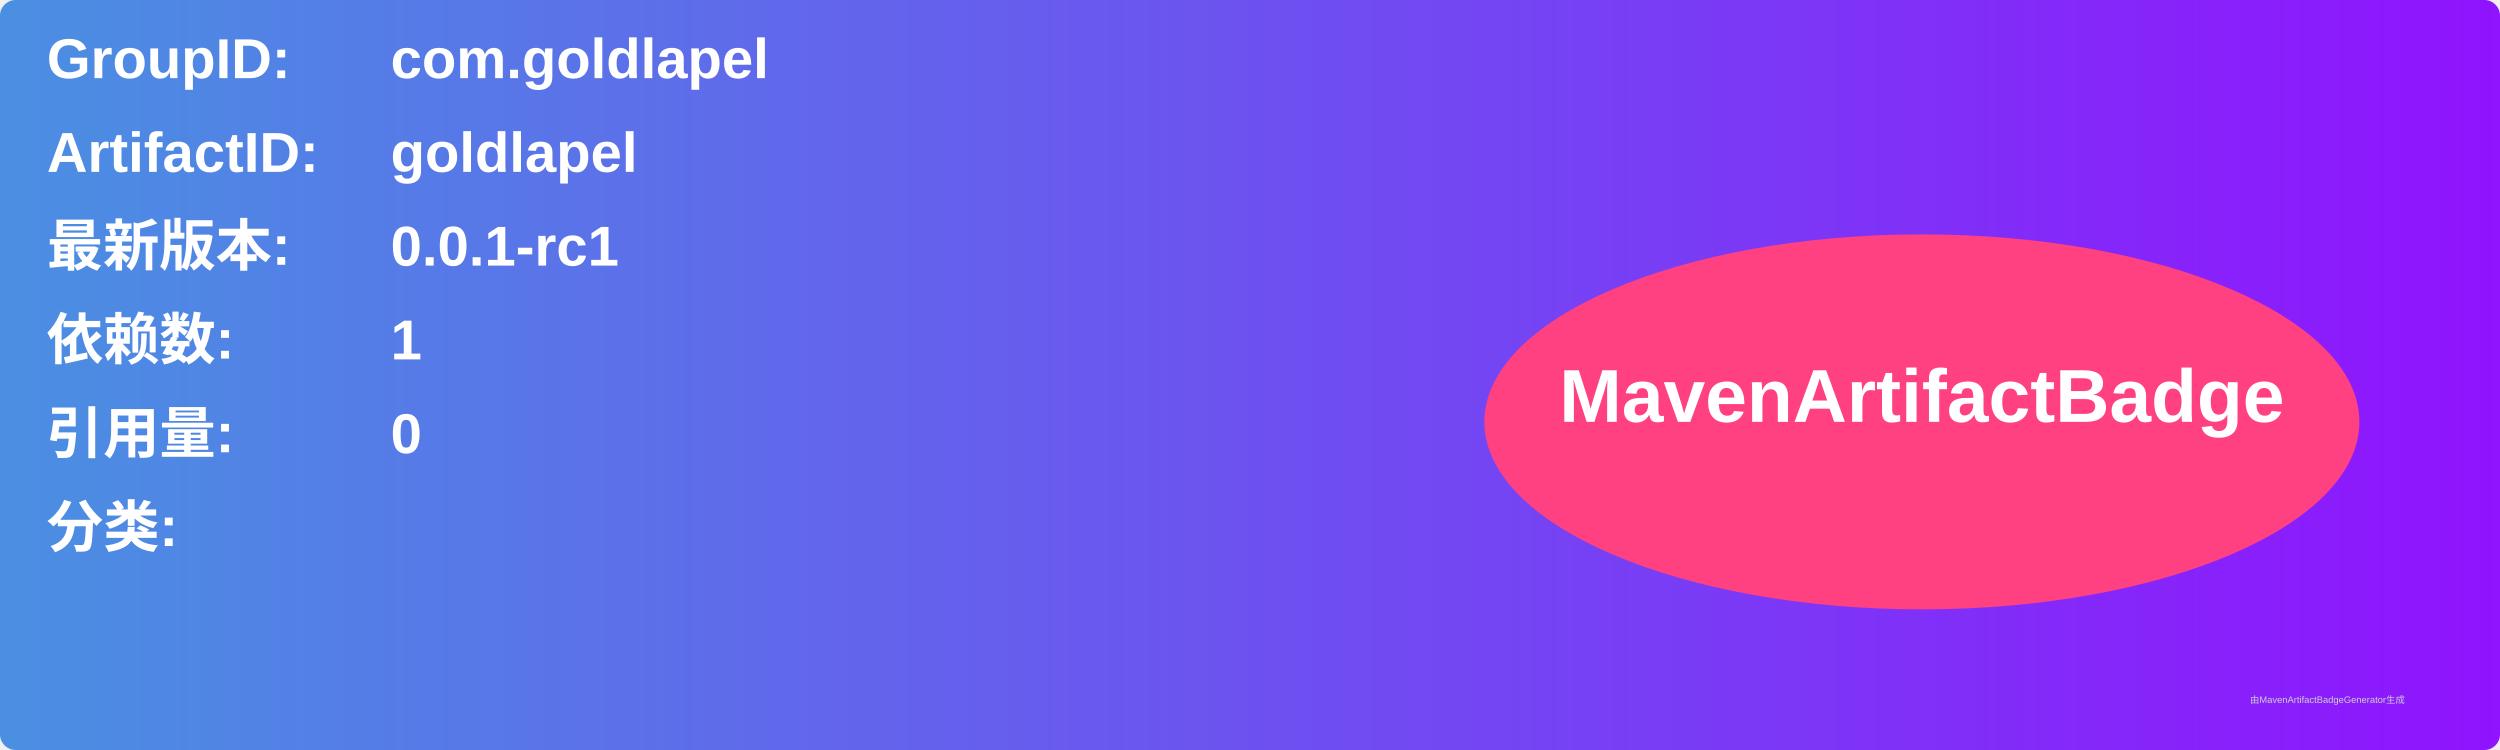
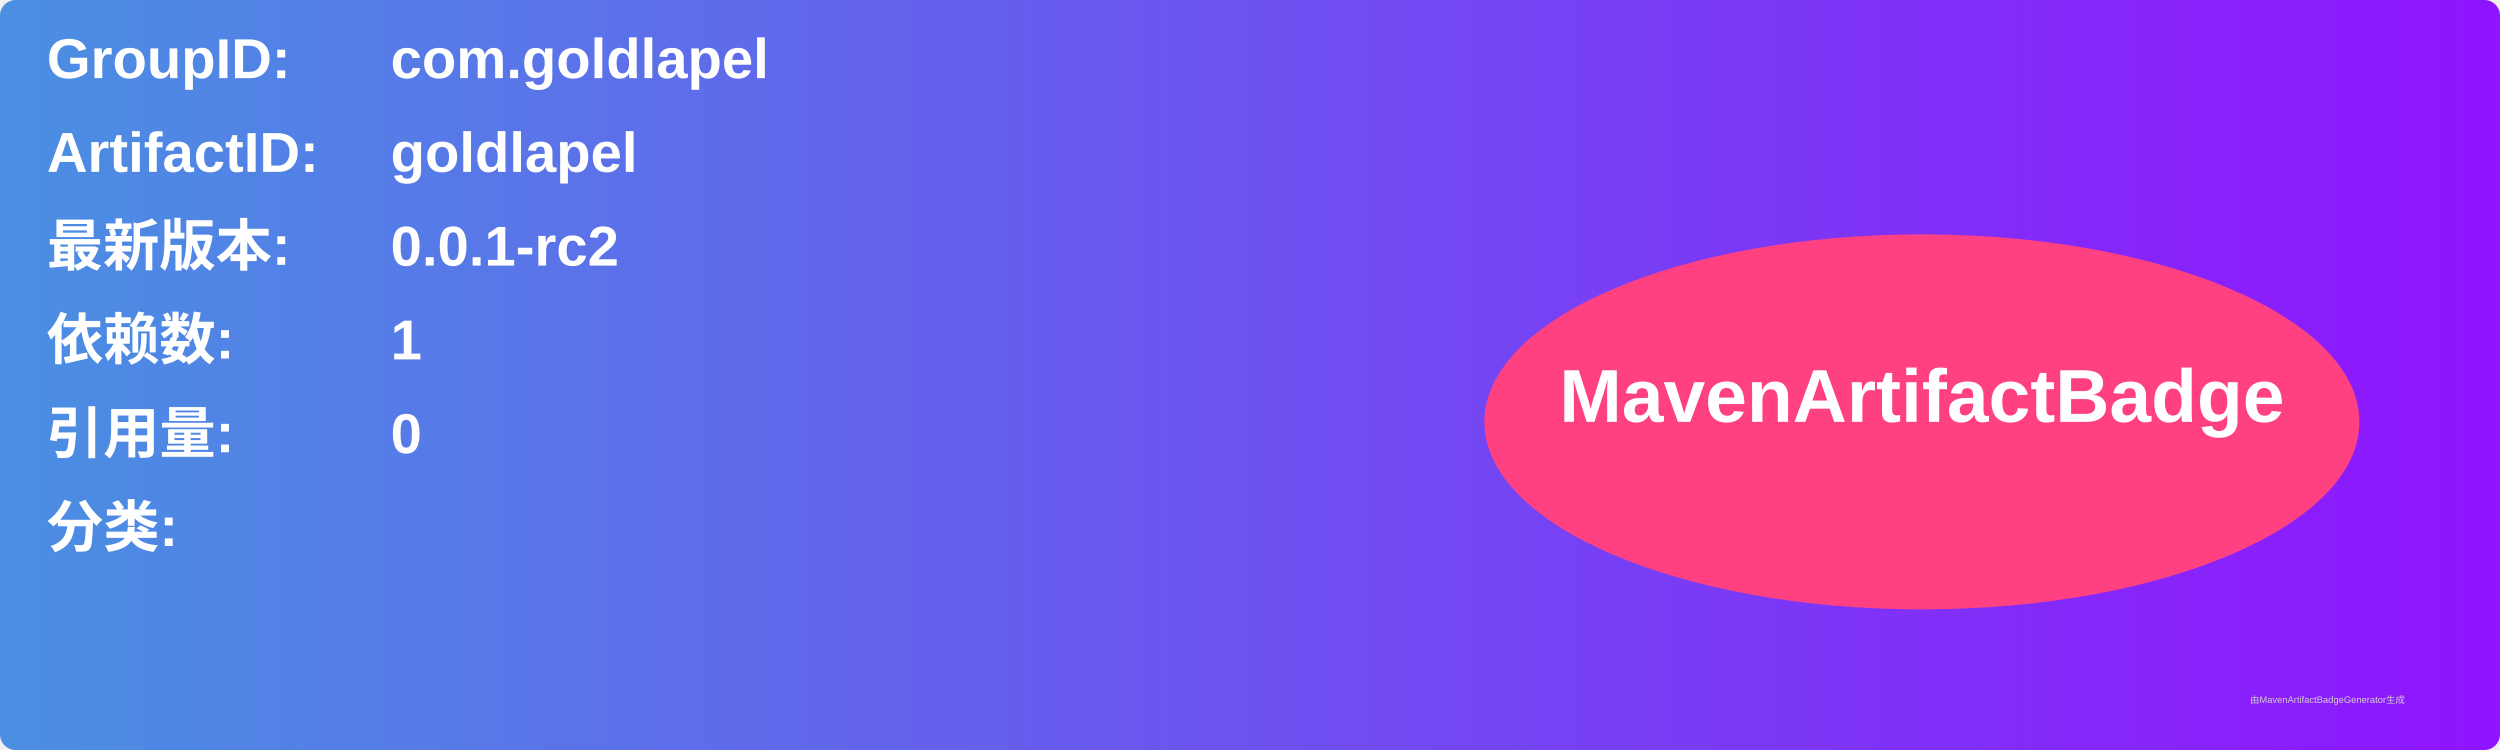
<svg xmlns="http://www.w3.org/2000/svg" width="800" height="240" viewBox="0 0 800 240">
  <linearGradient id="grad" x1="0%" y1="0%" x2="100%" y2="0%">
    <stop offset="0%" stop-color="#4a90e2" />
    <stop offset="100%" stop-color="#9013fe" />
  </linearGradient>
  <rect width="100%" height="100%" rx="5" ry="5" fill="url(#grad)" />
  <g transform="translate(15, 15)">
    <text x="0" y="10" font-family="Arial" font-size="18" fill="white" font-weight="bold" width="260">GroupID:</text>
    <text x="110" y="10" font-family="Arial" font-size="18" fill="white" font-weight="bold" width="460">com.goldlapel</text>
    <text x="0" y="40" font-family="Arial" font-size="18" fill="white" font-weight="bold" width="260">ArtifactID:</text>
    <text x="110" y="40" font-family="Arial" font-size="18" fill="white" font-weight="bold" width="460">goldlapel</text>
    <text x="0" y="70" font-family="Arial" font-size="18" fill="white" font-weight="bold">最新版本:</text>
    <text x="110" y="70" font-family="Arial" font-size="18" fill="white" font-weight="bold">
-       <tspan font-weight="bold">0.0.1-rc1</tspan>
+       <tspan font-weight="bold">0.0.1-rc2</tspan>
    </text>
    <text x="0" y="100" font-family="Arial" font-size="18" fill="white" font-weight="bold">依赖数: </text>
    <text x="110" y="100" font-family="Arial" font-size="18" fill="white">
      <tspan font-weight="bold">1</tspan>
    </text>
    <text x="0" y="130" font-family="Arial" font-size="18" fill="white" font-weight="bold">引用量: </text>
    <text x="110" y="130" font-family="Arial" font-size="18" fill="white">
      <tspan font-weight="bold">0</tspan>
    </text>
    <text x="0" y="160" font-family="Arial" font-size="18" fill="white" font-weight="bold">分类:</text>
    <text x="10" y="190" font-family="Arial" font-size="10" fill="white">
      <tspan font-weight="bold" />
    </text>
    <ellipse cx="600" cy="120" rx="140" ry="60" fill="#ff4081" />
    <text x="600" y="120" text-anchor="middle" font-family="Arial" font-size="24" fill="white" font-weight="bold">MavenArtifactBadge</text>
  </g>
  <text x="720" y="225" font-family="Arial" font-size="3" fill="#d0d0d0">由MavenArtifactBadgeGenerator生成</text>
</svg>
